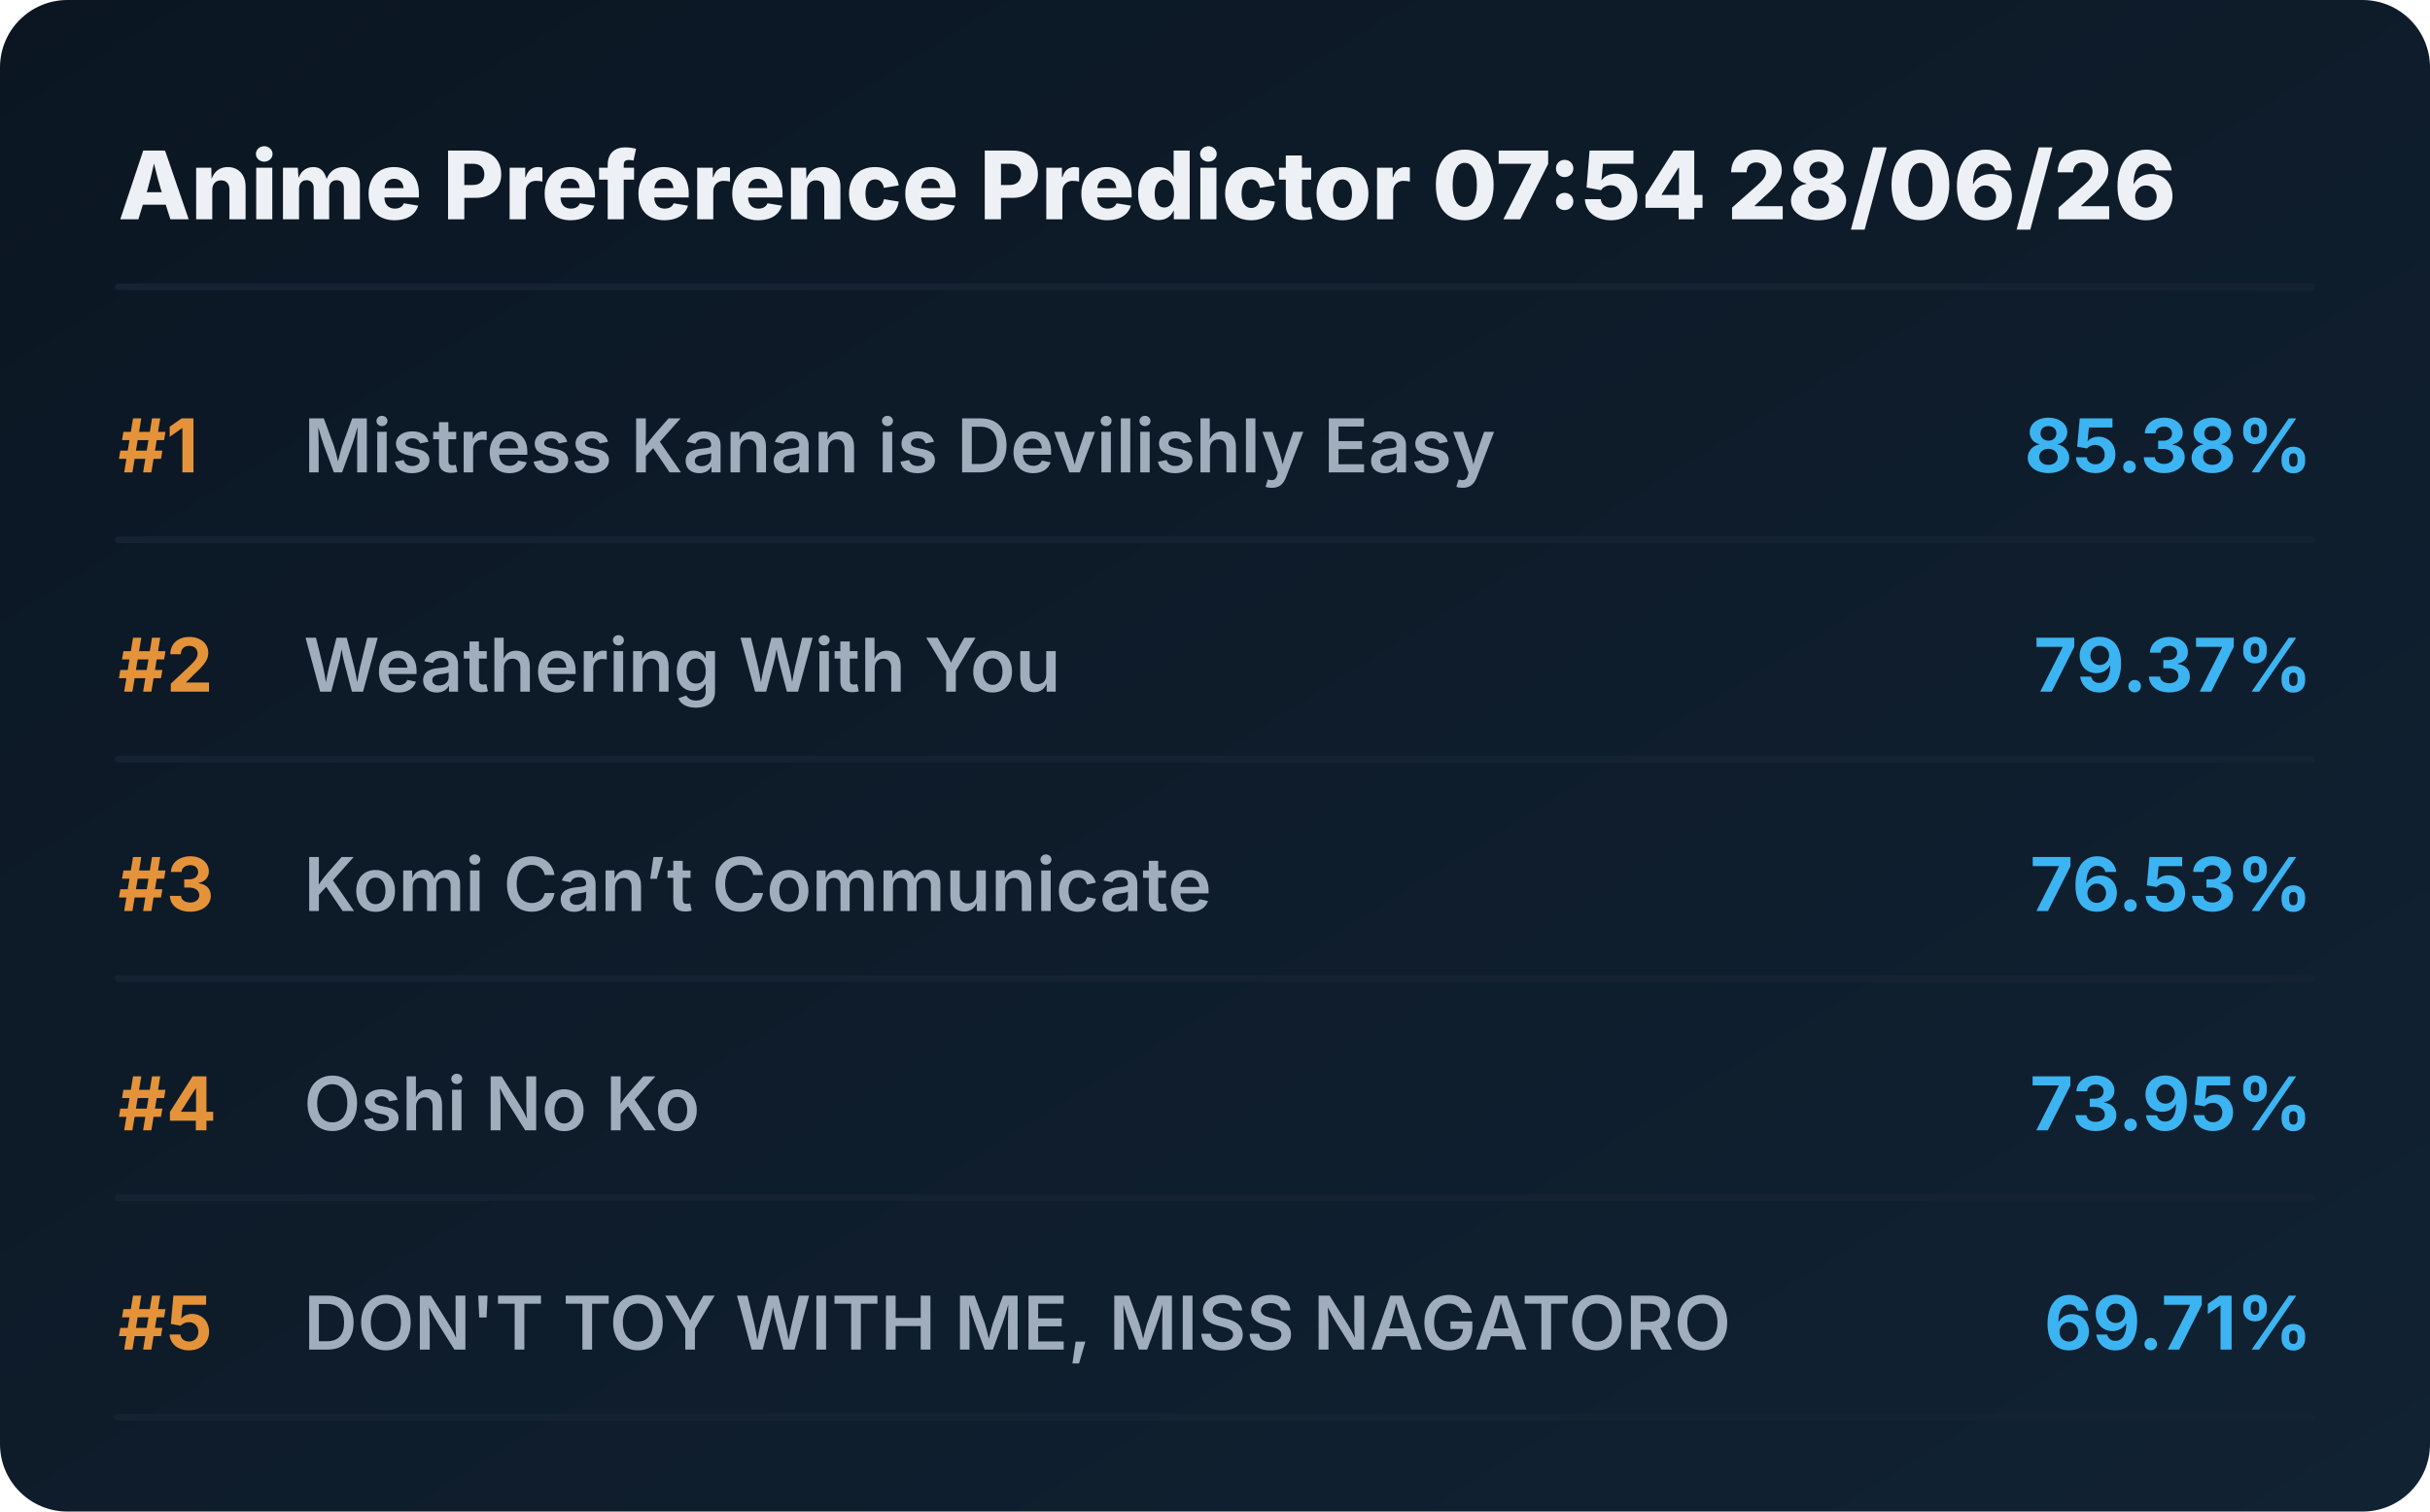
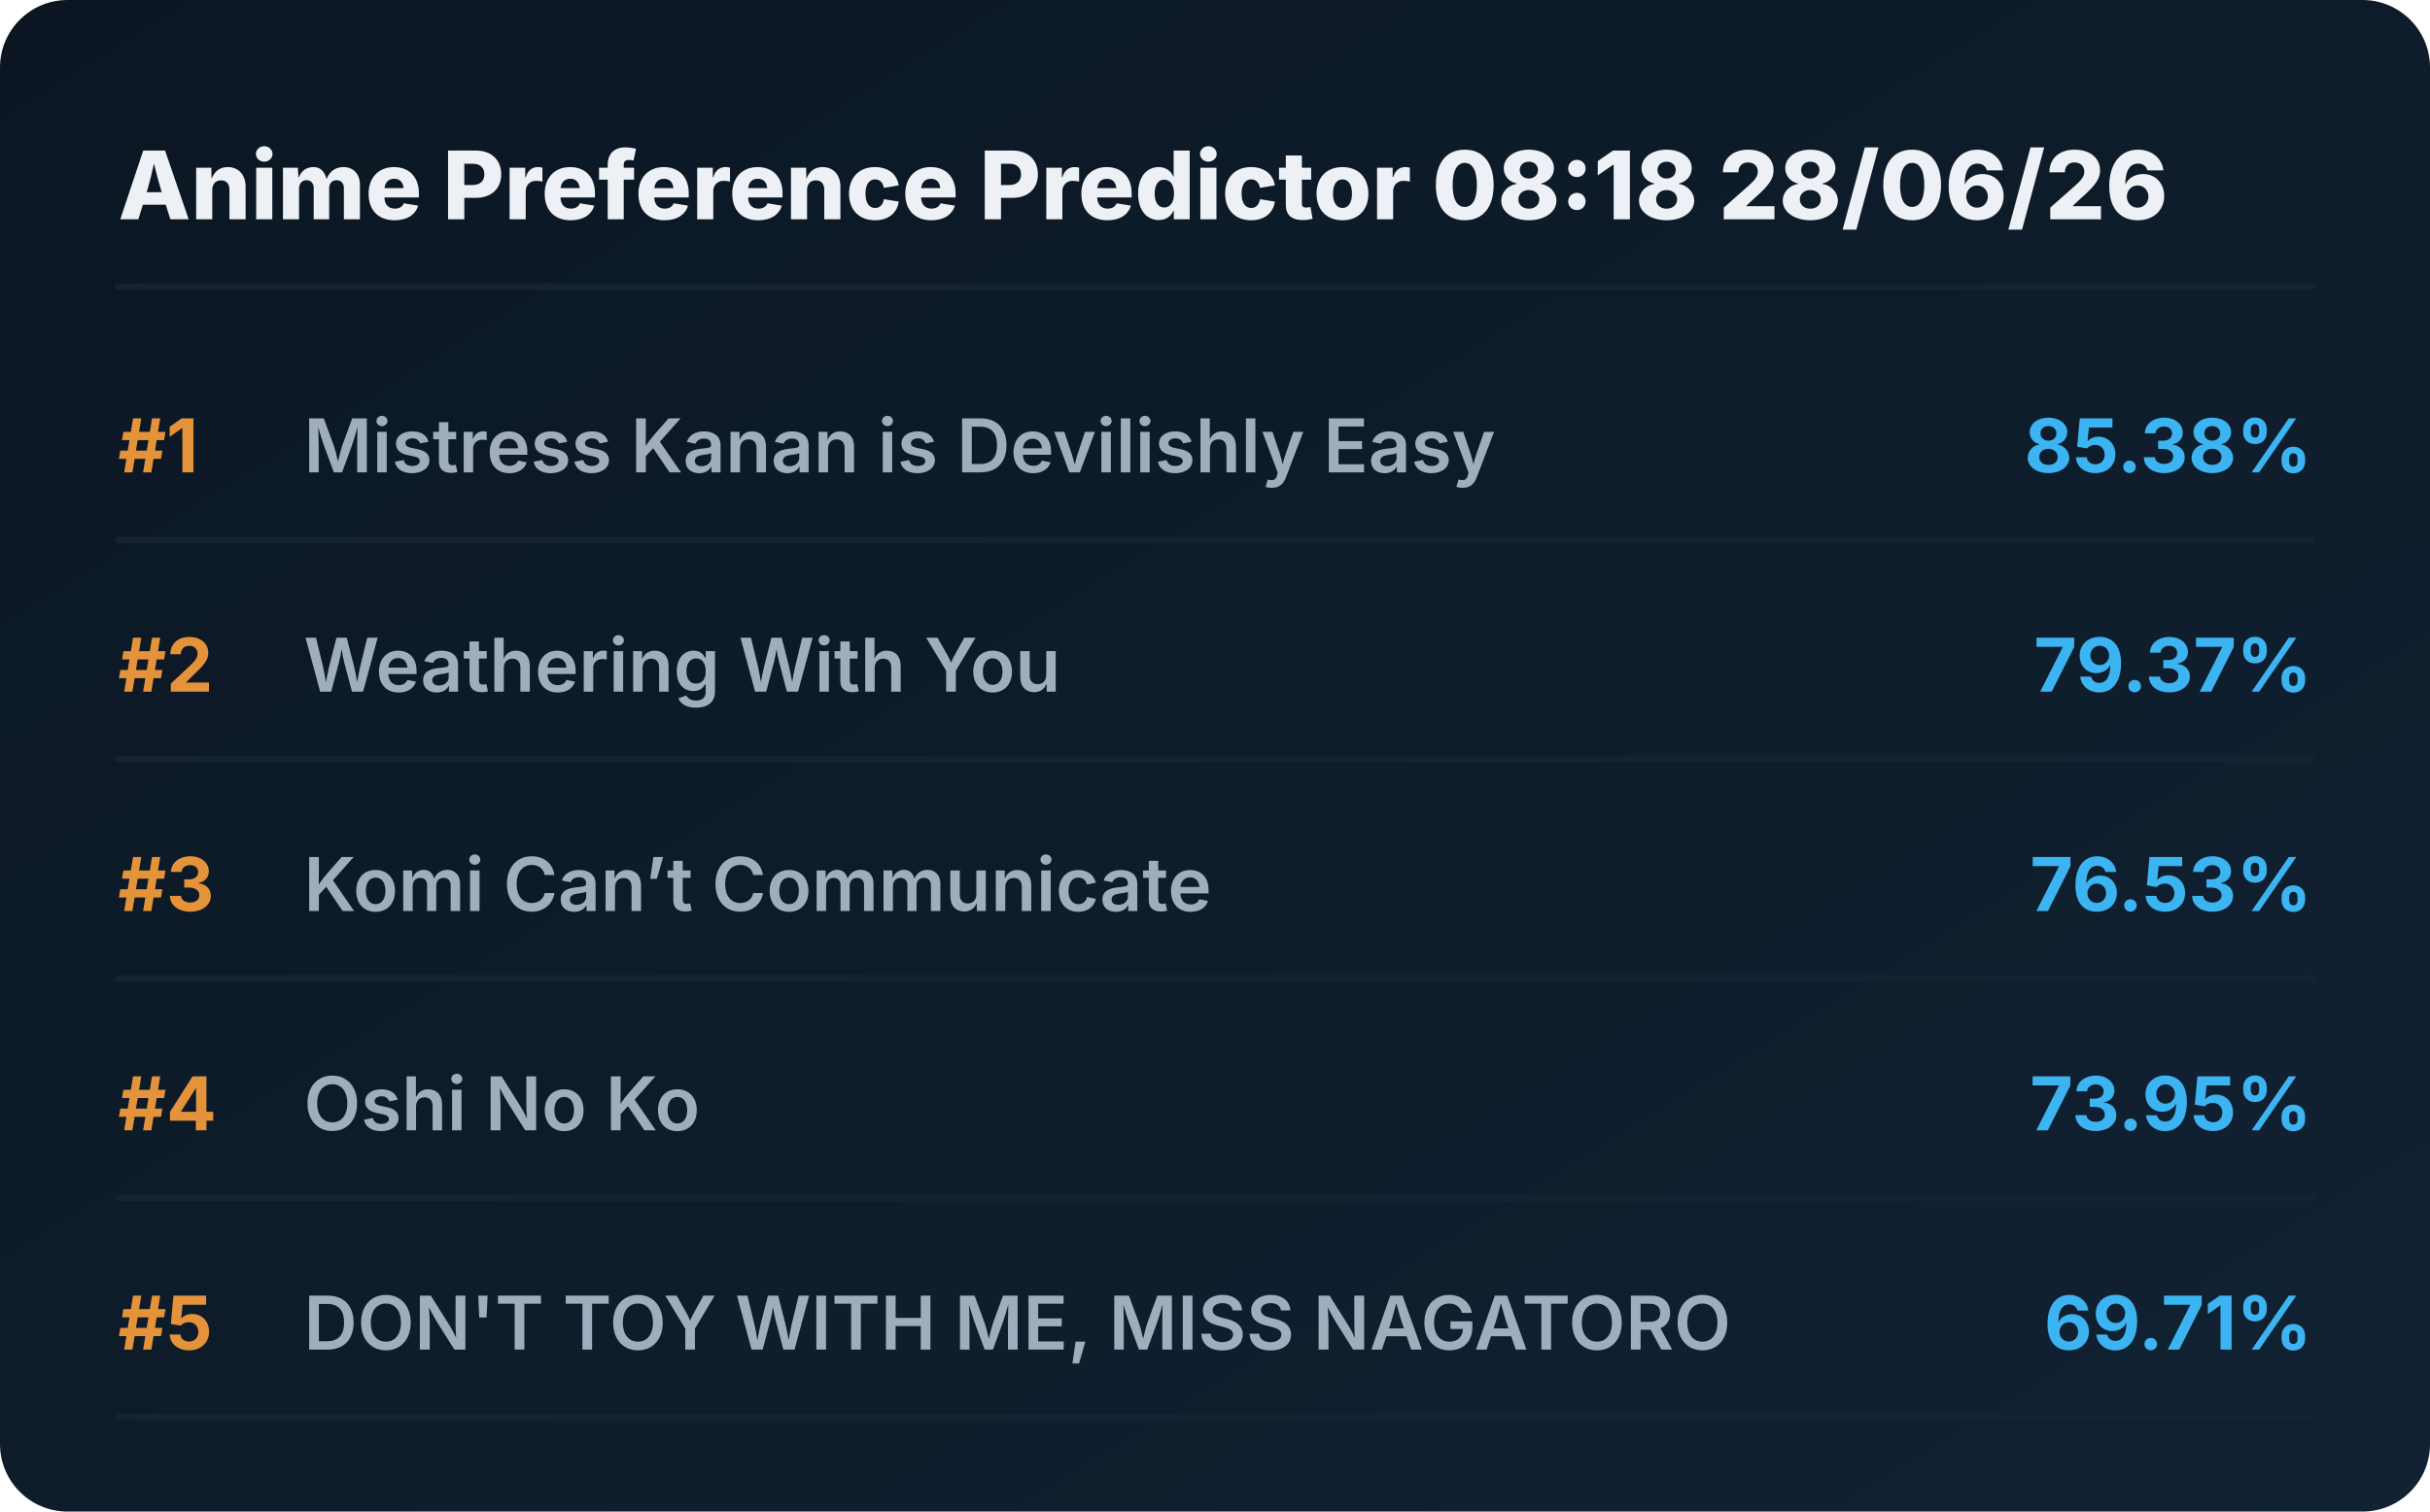
<svg xmlns="http://www.w3.org/2000/svg" viewBox="0 0 720 448" preserveAspectRatio="xMidYMid meet" style="width: 100%; height: auto; max-width: 720px;">
  <defs>
    <linearGradient id="boxGrad" x1="0%" y1="0%" x2="100%" y2="100%">
      <stop offset="0%" stop-color="#0b1622" />
      <stop offset="100%" stop-color="#112233" />
    </linearGradient>
    <clipPath id="titleClip">
      <rect x="90" y="0" width="510" height="100%" />
    </clipPath>
  </defs>
  <style>
    .bg { fill: url(#boxGrad); rx: 20px; }
    .header { font-family: 'Overpass', 'Inter', system-ui, sans-serif; font-weight: 800; font-size: 28px; fill: #edf1f5; }
    .rank { font-family: 'Overpass', 'Inter', system-ui, sans-serif; font-weight: 700; font-size: 22px; fill: #e5933a; }
    .title { font-family: 'Overpass', 'Inter', system-ui, sans-serif; font-weight: 600; font-size: 22px; fill: #9fadbd; }
    .score { font-family: 'Overpass', 'Inter', system-ui, sans-serif; font-weight: 700; font-size: 22px; fill: #3db4f2; }
    .line { stroke: #152232; stroke-width: 2; stroke-linecap: round; }
  </style>
  <rect class="bg" width="720" height="448" />
-   <text x="35" y="65" class="header">Anime Preference Predictor 07:54 28/06/26</text>
+   <text x="35" y="65" class="header">Anime Preference Predictor 08:18 28/06/26</text>
  <line x1="35" y1="85" x2="685" y2="85" class="line" />
  <g transform="translate(0, 0)">
    <text x="35" y="140" class="rank">#1</text>
    <text x="90" y="140" class="title">Mistress Kanan is Devilishly Easy</text>
    <text x="685" y="140" class="score" text-anchor="end">85.38%</text>
    <line x1="35" y1="160" x2="685" y2="160" class="line" />
  </g>
  <g transform="translate(0, 65)">
    <text x="35" y="140" class="rank">#2</text>
    <text x="90" y="140" class="title">Weathering With You</text>
    <text x="685" y="140" class="score" text-anchor="end">79.37%</text>
    <line x1="35" y1="160" x2="685" y2="160" class="line" />
  </g>
  <g transform="translate(0, 130)">
    <text x="35" y="140" class="rank">#3</text>
    <text x="90" y="140" class="title">Komi Can’t Communicate</text>
    <text x="685" y="140" class="score" text-anchor="end">76.53%</text>
    <line x1="35" y1="160" x2="685" y2="160" class="line" />
  </g>
  <g transform="translate(0, 195)">
    <text x="35" y="140" class="rank">#4</text>
    <text x="90" y="140" class="title">Oshi No Ko</text>
    <text x="685" y="140" class="score" text-anchor="end">73.95%</text>
    <line x1="35" y1="160" x2="685" y2="160" class="line" />
  </g>
  <g transform="translate(0, 260)">
    <text x="35" y="140" class="rank">#5</text>
    <text x="90" y="140" class="title">DON'T TOY WITH ME, MISS NAGATORO</text>
    <text x="685" y="140" class="score" text-anchor="end">69.71%</text>
    <line x1="35" y1="160" x2="685" y2="160" class="line" />
  </g>
</svg>
